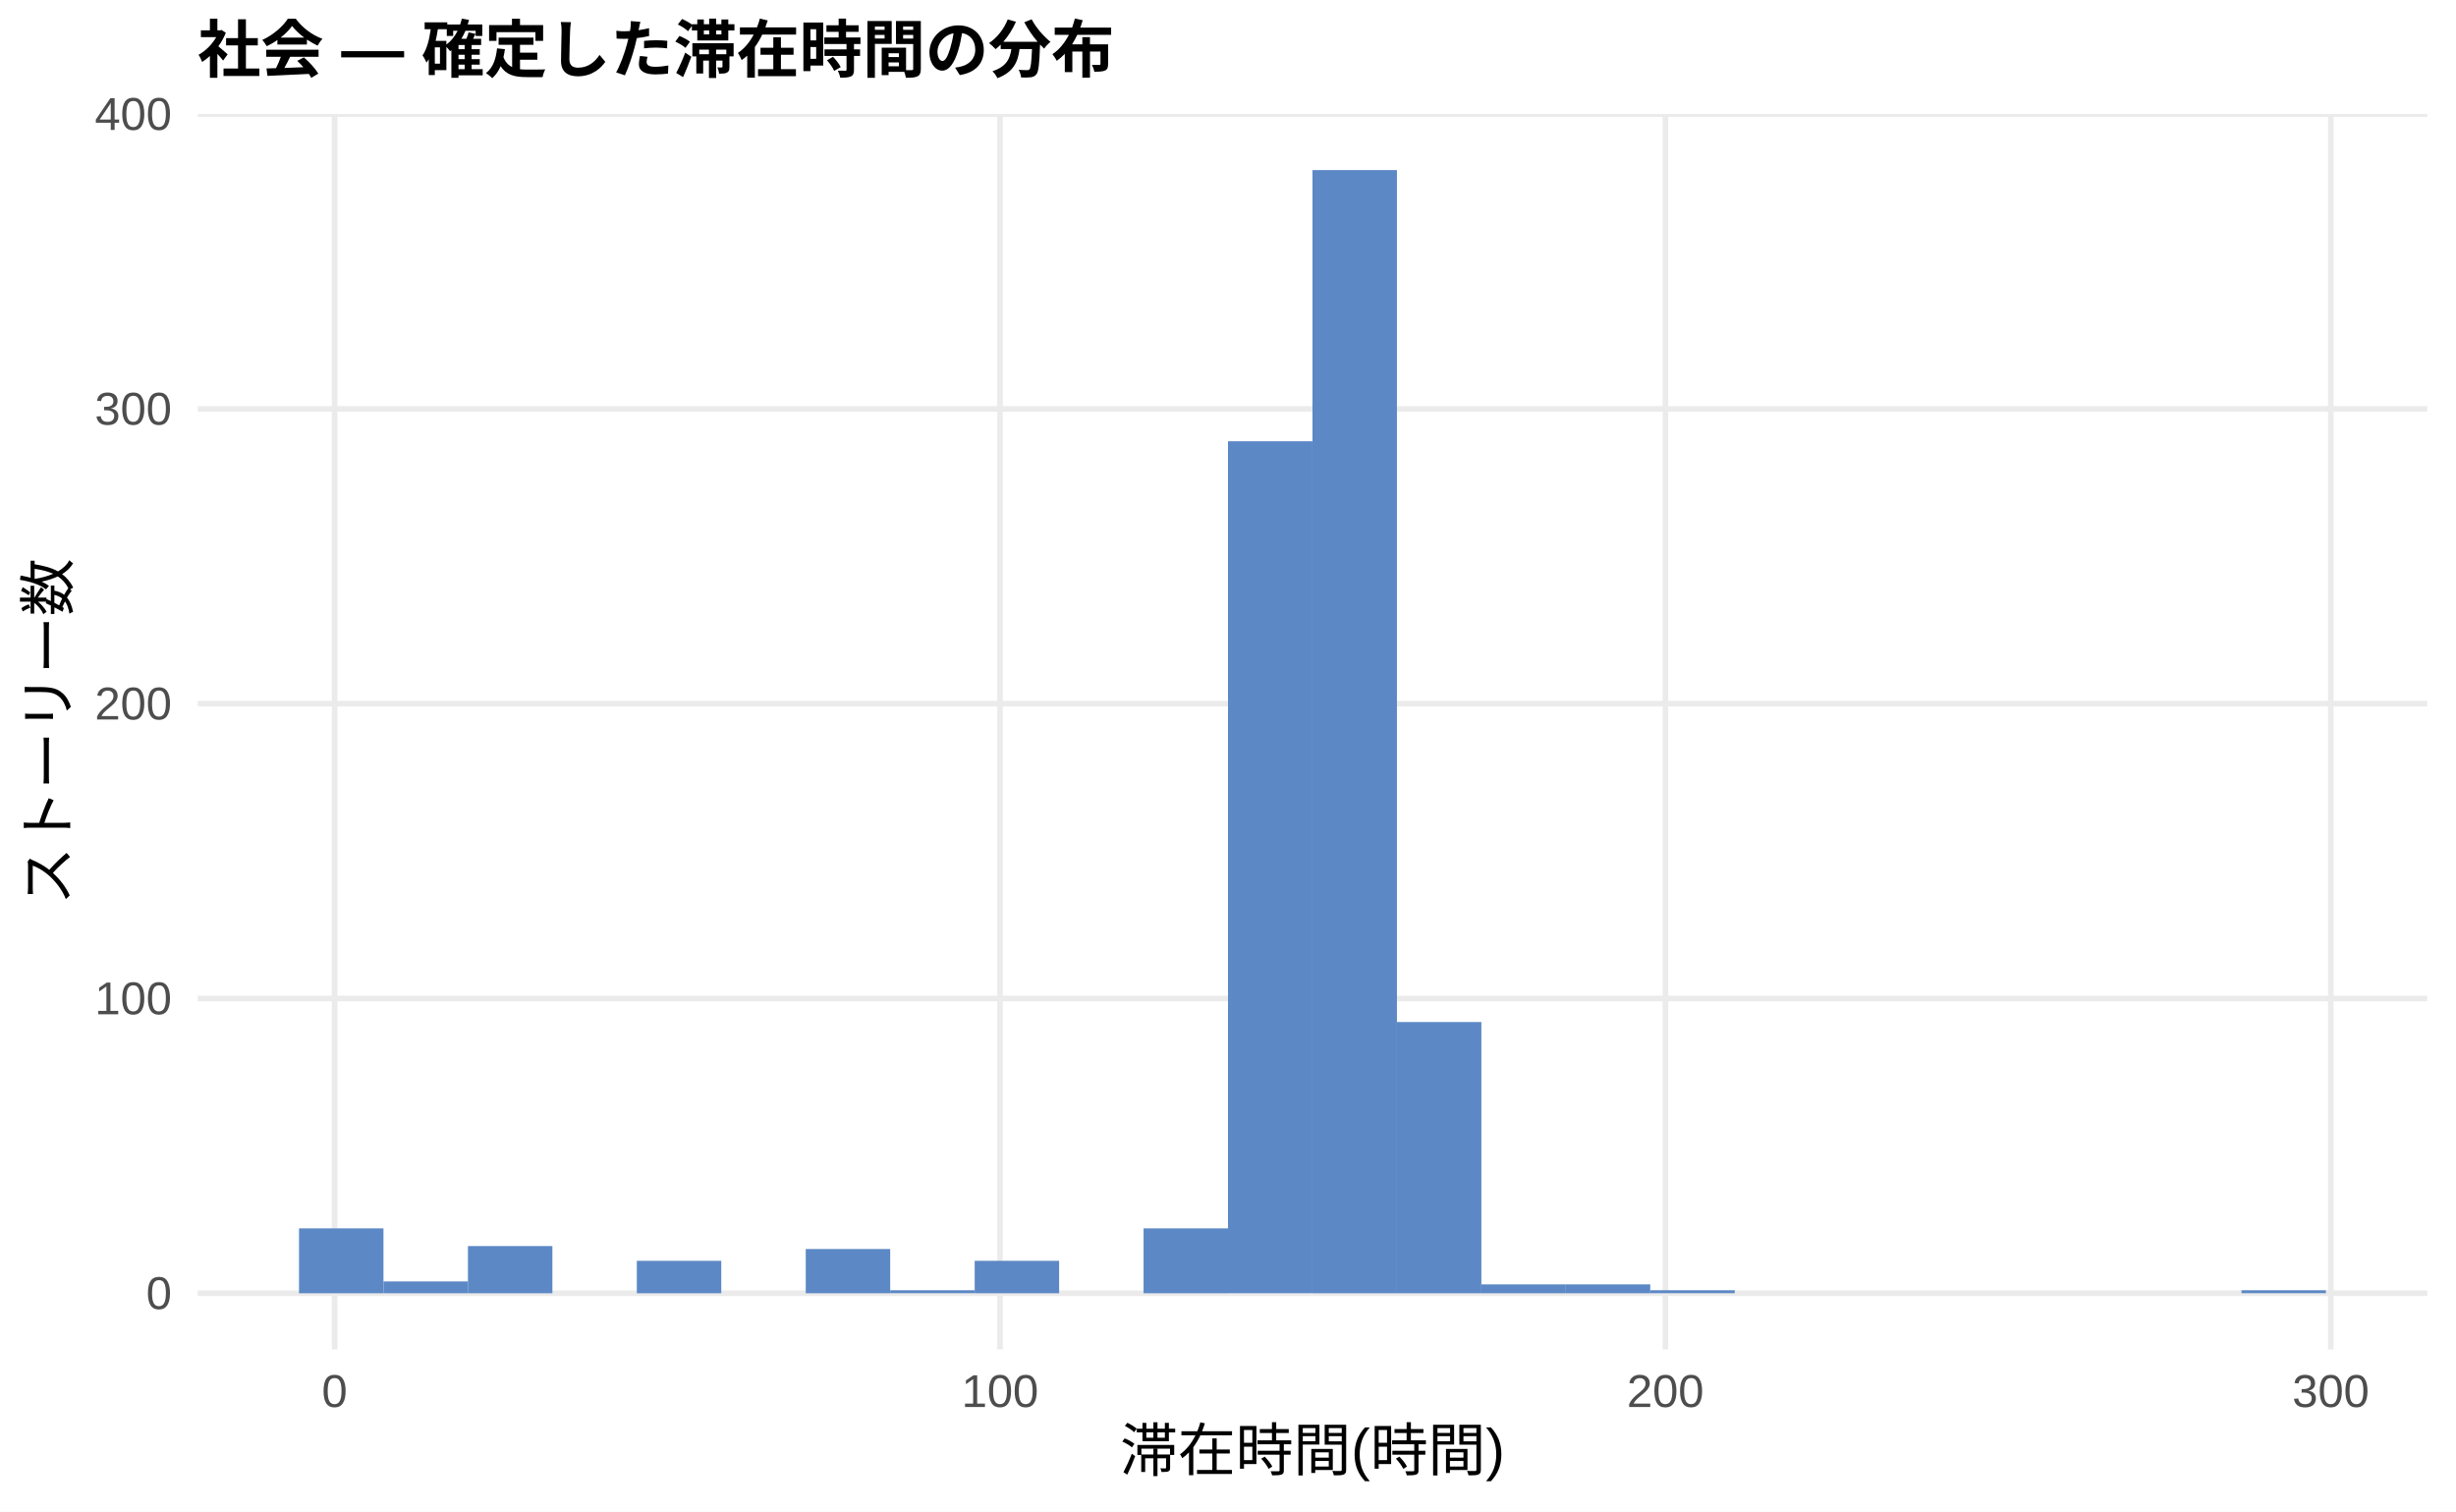
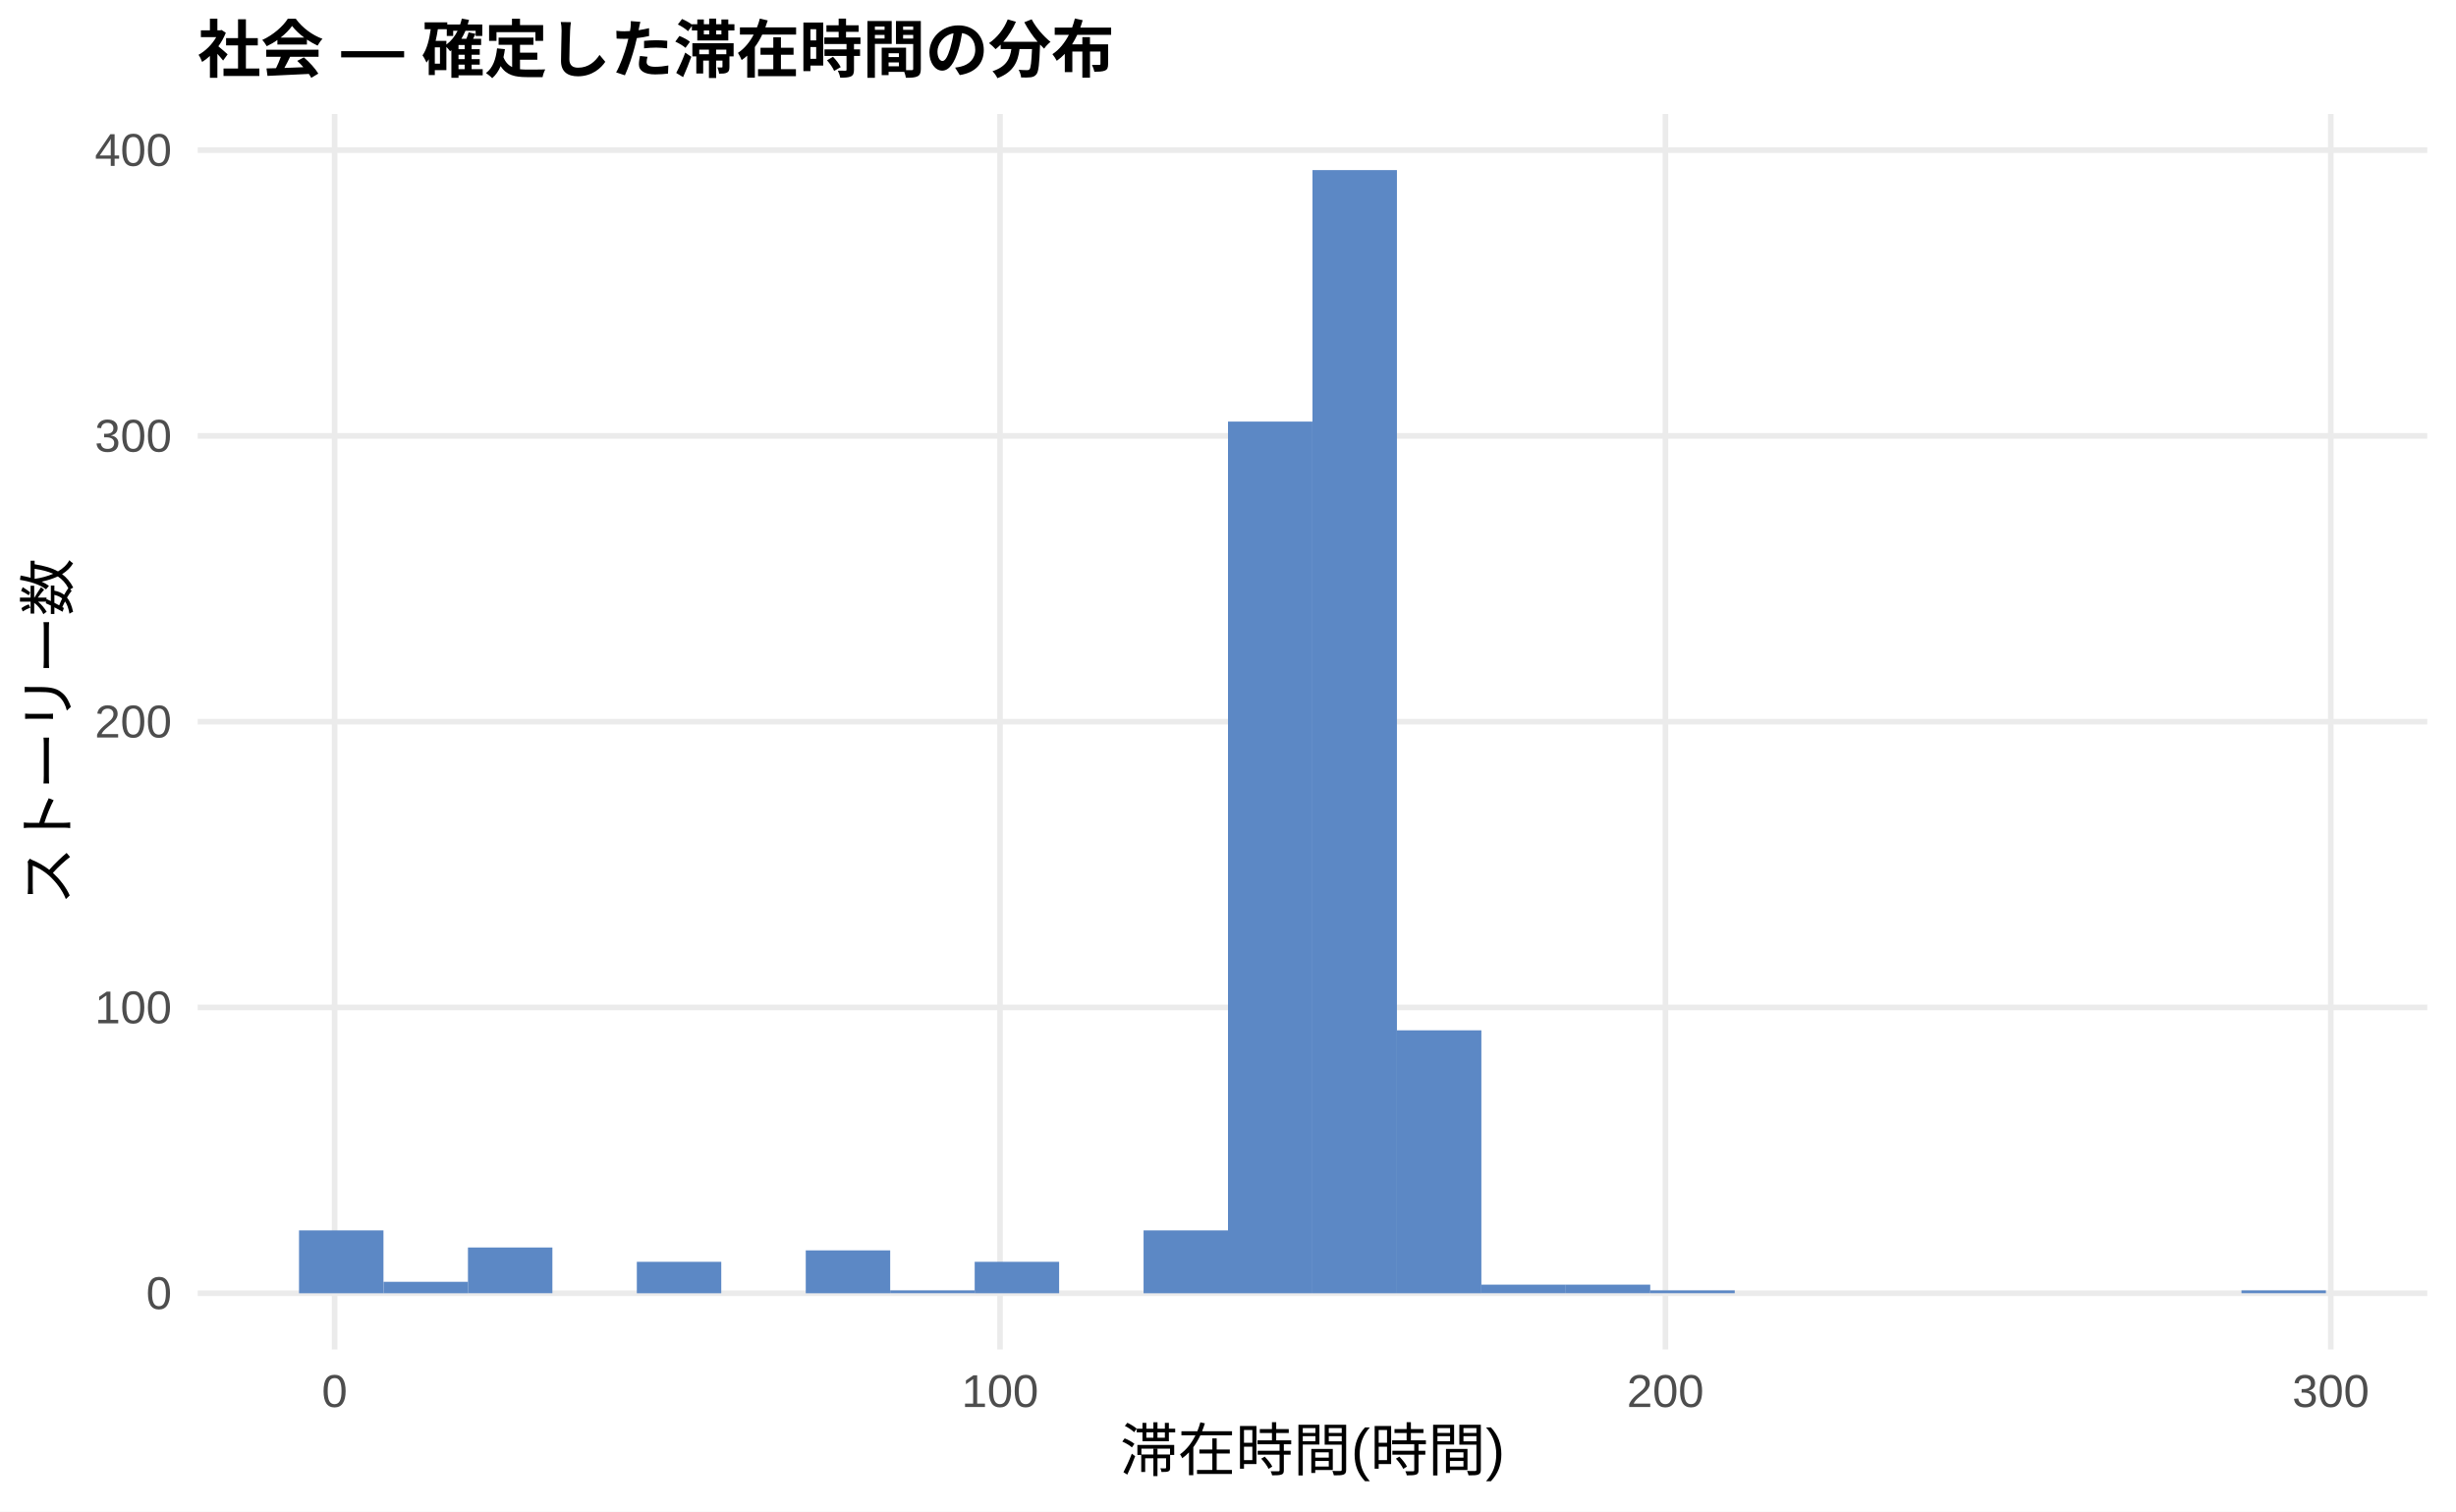
<svg xmlns="http://www.w3.org/2000/svg" width="468.00pt" height="288.00pt" viewBox="0 0 468.00 288.00">
  <g class="svglite">
    <defs>
      <style type="text/css">
    .svglite line, .svglite polyline, .svglite polygon, .svglite path, .svglite rect, .svglite circle {
      fill: none;
      stroke: #000000;
      stroke-linecap: round;
      stroke-linejoin: round;
      stroke-miterlimit: 10.00;
    }
    .svglite text {
      white-space: pre;
    }
    .svglite g.glyphgroup path {
      fill: inherit;
      stroke: none;
    }
  </style>
    </defs>
    <rect width="100%" height="100%" style="stroke: none; fill: #FFFFFF;" />
    <defs>
      <clipPath id="cpMC4wMHw0NjguMDB8MC4wMHwyODguMDA=">
        <rect x="0.00" y="0.00" width="468.00" height="288.00" />
      </clipPath>
    </defs>
    <g clip-path="url(#cpMC4wMHw0NjguMDB8MC4wMHwyODguMDA=)">
      <rect x="0.00" y="0.00" width="468.00" height="288.00" style="stroke-width: 1.07; stroke: none; fill: #FFFFFF;" />
    </g>
    <defs>
      <clipPath id="cpMzcuNjd8NDYyLjUyfDIxLjcxfDI1Ny4xMg==">
        <rect x="37.67" y="21.71" width="424.85" height="235.41" />
      </clipPath>
    </defs>
    <g clip-path="url(#cpMzcuNjd8NDYyLjUyfDIxLjcxfDI1Ny4xMg==)">
      <polyline points="37.67,246.42 462.52,246.42 " style="stroke-width: 1.07; stroke: #EBEBEB; stroke-linecap: butt;" />
-       <polyline points="37.67,190.25 462.52,190.25 " style="stroke-width: 1.07; stroke: #EBEBEB; stroke-linecap: butt;" />
-       <polyline points="37.67,134.08 462.52,134.08 " style="stroke-width: 1.07; stroke: #EBEBEB; stroke-linecap: butt;" />
-       <polyline points="37.67,77.91 462.52,77.91 " style="stroke-width: 1.07; stroke: #EBEBEB; stroke-linecap: butt;" />
-       <polyline points="37.67,21.74 462.52,21.74 " style="stroke-width: 1.07; stroke: #EBEBEB; stroke-linecap: butt;" />
+       <polyline points="37.67,191.96 462.52,191.96 " style="stroke-width: 1.07; stroke: #EBEBEB; stroke-linecap: butt;" />
+       <polyline points="37.67,137.51 462.52,137.51 " style="stroke-width: 1.07; stroke: #EBEBEB; stroke-linecap: butt;" />
+       <polyline points="37.67,83.05 462.52,83.05 " style="stroke-width: 1.07; stroke: #EBEBEB; stroke-linecap: butt;" />
+       <polyline points="37.67,28.60 462.52,28.60 " style="stroke-width: 1.07; stroke: #EBEBEB; stroke-linecap: butt;" />
      <polyline points="63.76,257.12 63.76,21.71 " style="stroke-width: 1.07; stroke: #EBEBEB; stroke-linecap: butt;" />
      <polyline points="190.56,257.12 190.56,21.71 " style="stroke-width: 1.07; stroke: #EBEBEB; stroke-linecap: butt;" />
      <polyline points="317.35,257.12 317.35,21.71 " style="stroke-width: 1.07; stroke: #EBEBEB; stroke-linecap: butt;" />
      <polyline points="444.14,257.12 444.14,21.71 " style="stroke-width: 1.07; stroke: #EBEBEB; stroke-linecap: butt;" />
-       <rect x="56.98" y="234.06" width="16.09" height="12.36" style="stroke-width: 1.07; stroke: none; stroke-linecap: butt; stroke-linejoin: miter; fill: #5C88C5;" />
-       <rect x="73.08" y="244.17" width="16.09" height="2.25" style="stroke-width: 1.07; stroke: none; stroke-linecap: butt; stroke-linejoin: miter; fill: #5C88C5;" />
-       <rect x="89.17" y="237.43" width="16.09" height="8.99" style="stroke-width: 1.07; stroke: none; stroke-linecap: butt; stroke-linejoin: miter; fill: #5C88C5;" />
+       <rect x="56.98" y="234.44" width="16.09" height="11.98" style="stroke-width: 1.07; stroke: none; stroke-linecap: butt; stroke-linejoin: miter; fill: #5C88C5;" />
+       <rect x="73.08" y="244.24" width="16.09" height="2.18" style="stroke-width: 1.07; stroke: none; stroke-linecap: butt; stroke-linejoin: miter; fill: #5C88C5;" />
+       <rect x="89.17" y="237.70" width="16.09" height="8.71" style="stroke-width: 1.07; stroke: none; stroke-linecap: butt; stroke-linejoin: miter; fill: #5C88C5;" />
      <rect x="105.26" y="246.42" width="16.09" height="0.00" style="stroke-width: 1.07; stroke: none; stroke-linecap: butt; stroke-linejoin: miter; fill: #5C88C5;" />
-       <rect x="121.35" y="240.24" width="16.09" height="6.18" style="stroke-width: 1.07; stroke: none; stroke-linecap: butt; stroke-linejoin: miter; fill: #5C88C5;" />
+       <rect x="121.35" y="240.43" width="16.09" height="5.99" style="stroke-width: 1.07; stroke: none; stroke-linecap: butt; stroke-linejoin: miter; fill: #5C88C5;" />
      <rect x="137.45" y="246.42" width="16.09" height="0.00" style="stroke-width: 1.07; stroke: none; stroke-linecap: butt; stroke-linejoin: miter; fill: #5C88C5;" />
-       <rect x="153.54" y="237.99" width="16.09" height="8.43" style="stroke-width: 1.07; stroke: none; stroke-linecap: butt; stroke-linejoin: miter; fill: #5C88C5;" />
-       <rect x="169.63" y="245.85" width="16.09" height="0.56" style="stroke-width: 1.07; stroke: none; stroke-linecap: butt; stroke-linejoin: miter; fill: #5C88C5;" />
-       <rect x="185.73" y="240.24" width="16.09" height="6.18" style="stroke-width: 1.07; stroke: none; stroke-linecap: butt; stroke-linejoin: miter; fill: #5C88C5;" />
+       <rect x="153.54" y="238.25" width="16.09" height="8.17" style="stroke-width: 1.07; stroke: none; stroke-linecap: butt; stroke-linejoin: miter; fill: #5C88C5;" />
+       <rect x="169.63" y="245.87" width="16.09" height="0.54" style="stroke-width: 1.07; stroke: none; stroke-linecap: butt; stroke-linejoin: miter; fill: #5C88C5;" />
+       <rect x="185.73" y="240.43" width="16.09" height="5.99" style="stroke-width: 1.07; stroke: none; stroke-linecap: butt; stroke-linejoin: miter; fill: #5C88C5;" />
      <rect x="201.82" y="246.42" width="16.09" height="0.00" style="stroke-width: 1.07; stroke: none; stroke-linecap: butt; stroke-linejoin: miter; fill: #5C88C5;" />
-       <rect x="217.91" y="234.06" width="16.09" height="12.36" style="stroke-width: 1.07; stroke: none; stroke-linecap: butt; stroke-linejoin: miter; fill: #5C88C5;" />
-       <rect x="234.00" y="84.08" width="16.09" height="162.33" style="stroke-width: 1.07; stroke: none; stroke-linecap: butt; stroke-linejoin: miter; fill: #5C88C5;" />
+       <rect x="217.91" y="234.44" width="16.09" height="11.98" style="stroke-width: 1.07; stroke: none; stroke-linecap: butt; stroke-linejoin: miter; fill: #5C88C5;" />
+       <rect x="234.00" y="80.33" width="16.09" height="166.09" style="stroke-width: 1.07; stroke: none; stroke-linecap: butt; stroke-linejoin: miter; fill: #5C88C5;" />
      <rect x="250.10" y="32.41" width="16.09" height="214.01" style="stroke-width: 1.07; stroke: none; stroke-linecap: butt; stroke-linejoin: miter; fill: #5C88C5;" />
-       <rect x="266.19" y="194.74" width="16.09" height="51.68" style="stroke-width: 1.07; stroke: none; stroke-linecap: butt; stroke-linejoin: miter; fill: #5C88C5;" />
-       <rect x="282.28" y="244.73" width="16.09" height="1.69" style="stroke-width: 1.07; stroke: none; stroke-linecap: butt; stroke-linejoin: miter; fill: #5C88C5;" />
-       <rect x="298.37" y="244.73" width="16.09" height="1.69" style="stroke-width: 1.07; stroke: none; stroke-linecap: butt; stroke-linejoin: miter; fill: #5C88C5;" />
-       <rect x="314.47" y="245.85" width="16.09" height="0.56" style="stroke-width: 1.07; stroke: none; stroke-linecap: butt; stroke-linejoin: miter; fill: #5C88C5;" />
+       <rect x="266.19" y="196.32" width="16.09" height="50.10" style="stroke-width: 1.07; stroke: none; stroke-linecap: butt; stroke-linejoin: miter; fill: #5C88C5;" />
+       <rect x="282.28" y="244.78" width="16.09" height="1.63" style="stroke-width: 1.07; stroke: none; stroke-linecap: butt; stroke-linejoin: miter; fill: #5C88C5;" />
+       <rect x="298.37" y="244.78" width="16.09" height="1.63" style="stroke-width: 1.07; stroke: none; stroke-linecap: butt; stroke-linejoin: miter; fill: #5C88C5;" />
+       <rect x="314.47" y="245.87" width="16.09" height="0.54" style="stroke-width: 1.07; stroke: none; stroke-linecap: butt; stroke-linejoin: miter; fill: #5C88C5;" />
      <rect x="330.56" y="246.42" width="16.09" height="0.00" style="stroke-width: 1.07; stroke: none; stroke-linecap: butt; stroke-linejoin: miter; fill: #5C88C5;" />
      <rect x="346.65" y="246.42" width="16.09" height="0.00" style="stroke-width: 1.07; stroke: none; stroke-linecap: butt; stroke-linejoin: miter; fill: #5C88C5;" />
      <rect x="362.75" y="246.42" width="16.09" height="0.00" style="stroke-width: 1.07; stroke: none; stroke-linecap: butt; stroke-linejoin: miter; fill: #5C88C5;" />
      <rect x="378.84" y="246.42" width="16.09" height="0.00" style="stroke-width: 1.07; stroke: none; stroke-linecap: butt; stroke-linejoin: miter; fill: #5C88C5;" />
      <rect x="394.93" y="246.42" width="16.09" height="0.00" style="stroke-width: 1.07; stroke: none; stroke-linecap: butt; stroke-linejoin: miter; fill: #5C88C5;" />
      <rect x="411.02" y="246.42" width="16.09" height="0.00" style="stroke-width: 1.07; stroke: none; stroke-linecap: butt; stroke-linejoin: miter; fill: #5C88C5;" />
-       <rect x="427.12" y="245.85" width="16.09" height="0.56" style="stroke-width: 1.07; stroke: none; stroke-linecap: butt; stroke-linejoin: miter; fill: #5C88C5;" />
+       <rect x="427.12" y="245.87" width="16.09" height="0.54" style="stroke-width: 1.07; stroke: none; stroke-linecap: butt; stroke-linejoin: miter; fill: #5C88C5;" />
    </g>
    <g clip-path="url(#cpMC4wMHw0NjguMDB8MC4wMHwyODguMDA=)">
      <text x="32.74" y="249.44" text-anchor="end" style="font-size: 8.80px;fill: #4D4D4D; font-family: &quot;Liberation Sans&quot;;" textLength="4.89px" lengthAdjust="spacingAndGlyphs">0</text>
-       <text x="32.74" y="193.27" text-anchor="end" style="font-size: 8.80px;fill: #4D4D4D; font-family: &quot;Liberation Sans&quot;;" textLength="14.67px" lengthAdjust="spacingAndGlyphs">100</text>
-       <text x="32.74" y="137.10" text-anchor="end" style="font-size: 8.80px;fill: #4D4D4D; font-family: &quot;Liberation Sans&quot;;" textLength="14.67px" lengthAdjust="spacingAndGlyphs">200</text>
-       <text x="32.74" y="80.93" text-anchor="end" style="font-size: 8.80px;fill: #4D4D4D; font-family: &quot;Liberation Sans&quot;;" textLength="14.67px" lengthAdjust="spacingAndGlyphs">300</text>
-       <text x="32.74" y="24.76" text-anchor="end" style="font-size: 8.80px;fill: #4D4D4D; font-family: &quot;Liberation Sans&quot;;" textLength="14.67px" lengthAdjust="spacingAndGlyphs">400</text>
+       <text x="32.74" y="194.99" text-anchor="end" style="font-size: 8.80px;fill: #4D4D4D; font-family: &quot;Liberation Sans&quot;;" textLength="14.67px" lengthAdjust="spacingAndGlyphs">100</text>
+       <text x="32.74" y="140.53" text-anchor="end" style="font-size: 8.80px;fill: #4D4D4D; font-family: &quot;Liberation Sans&quot;;" textLength="14.67px" lengthAdjust="spacingAndGlyphs">200</text>
+       <text x="32.74" y="86.08" text-anchor="end" style="font-size: 8.80px;fill: #4D4D4D; font-family: &quot;Liberation Sans&quot;;" textLength="14.67px" lengthAdjust="spacingAndGlyphs">300</text>
+       <text x="32.74" y="31.62" text-anchor="end" style="font-size: 8.80px;fill: #4D4D4D; font-family: &quot;Liberation Sans&quot;;" textLength="14.67px" lengthAdjust="spacingAndGlyphs">400</text>
      <text x="63.76" y="268.10" text-anchor="middle" style="font-size: 8.80px;fill: #4D4D4D; font-family: &quot;Liberation Sans&quot;;" textLength="4.89px" lengthAdjust="spacingAndGlyphs">0</text>
      <text x="190.56" y="268.10" text-anchor="middle" style="font-size: 8.80px;fill: #4D4D4D; font-family: &quot;Liberation Sans&quot;;" textLength="14.67px" lengthAdjust="spacingAndGlyphs">100</text>
      <text x="317.35" y="268.10" text-anchor="middle" style="font-size: 8.80px;fill: #4D4D4D; font-family: &quot;Liberation Sans&quot;;" textLength="14.67px" lengthAdjust="spacingAndGlyphs">200</text>
      <text x="444.14" y="268.10" text-anchor="middle" style="font-size: 8.80px;fill: #4D4D4D; font-family: &quot;Liberation Sans&quot;;" textLength="14.67px" lengthAdjust="spacingAndGlyphs">300</text>
      <text x="250.10" y="280.24" text-anchor="middle" style="font-size: 11.00px; font-family: &quot;Liberation Sans&quot;;" textLength="73.31px" lengthAdjust="spacingAndGlyphs">滞在時間(時間)</text>
      <text transform="translate(13.05,139.41) rotate(-90)" text-anchor="middle" style="font-size: 11.00px; font-family: &quot;Liberation Sans&quot;;" textLength="66.00px" lengthAdjust="spacingAndGlyphs">ストーリー数</text>
      <text x="37.67" y="13.74" style="font-size: 12.00px; font-weight: bold; font-family: &quot;Liberation Sans&quot;;" textLength="174.66px" lengthAdjust="spacingAndGlyphs">社会 — 確定した滞在時間の分布</text>
    </g>
  </g>
</svg>
